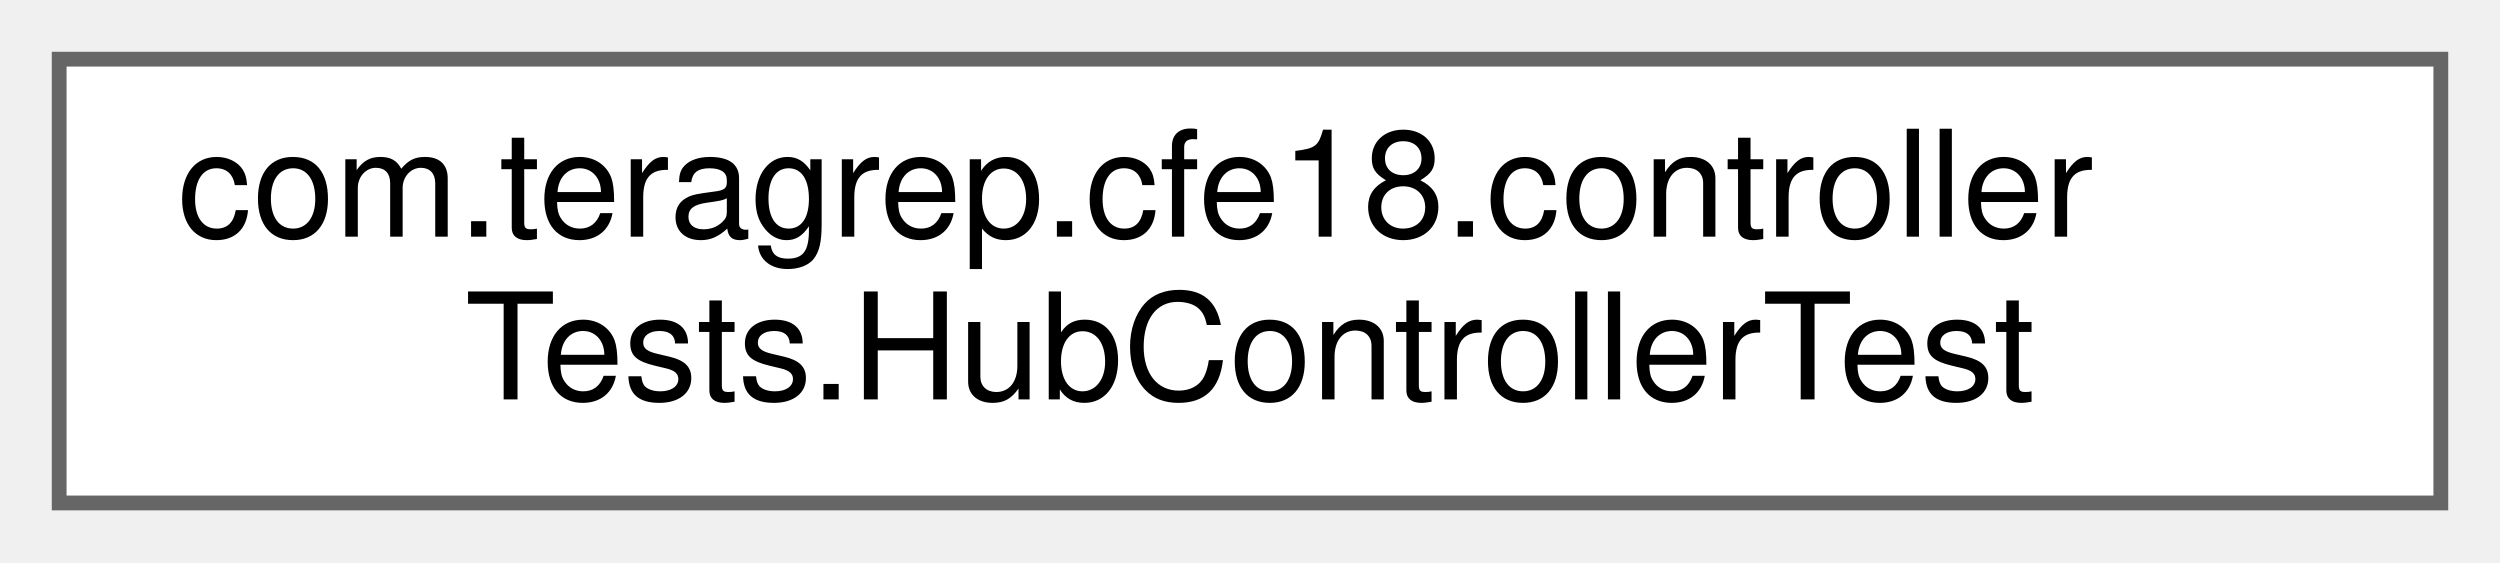
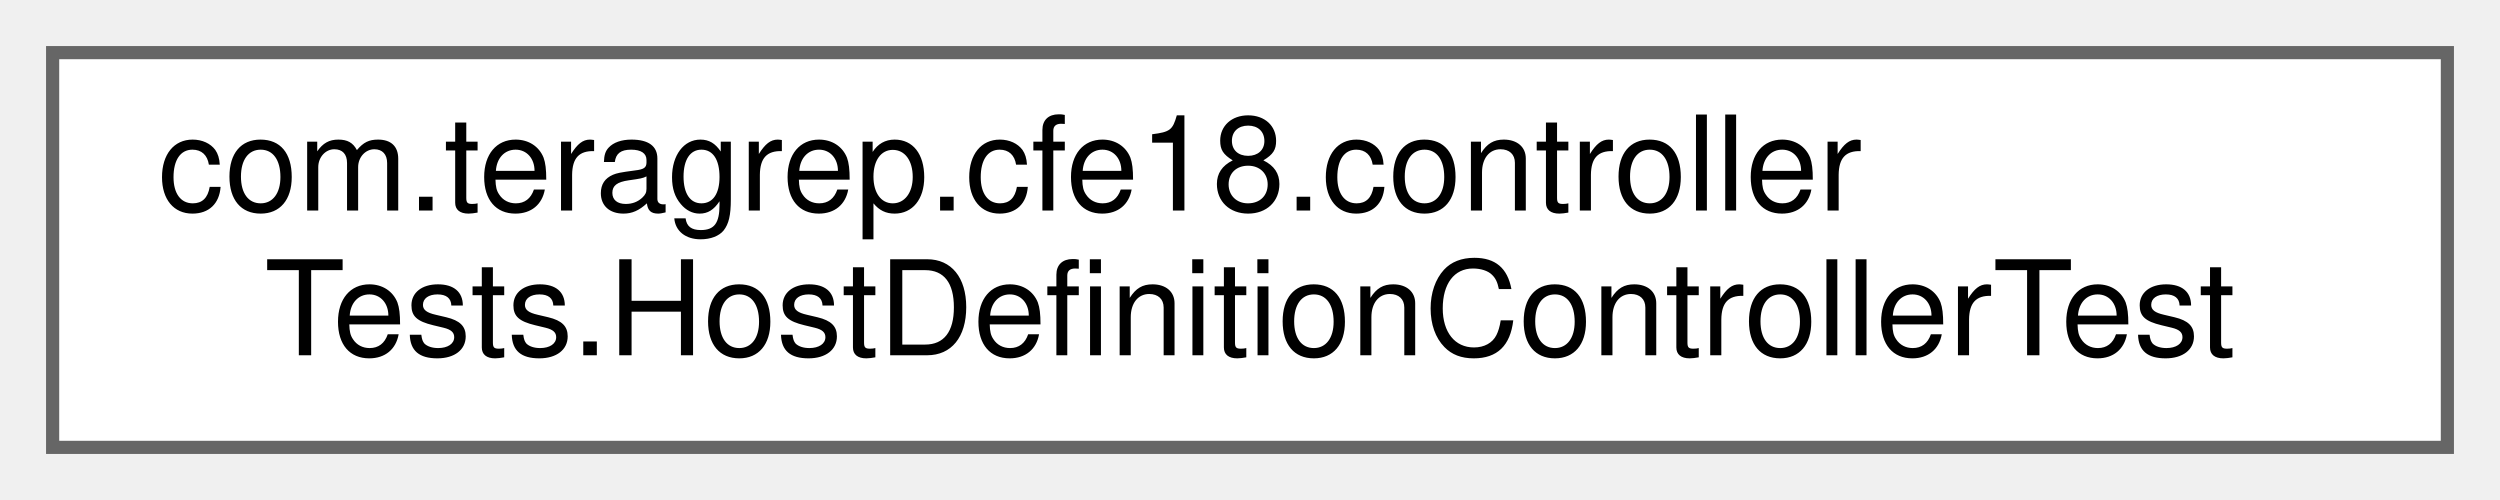
- <svg xmlns="http://www.w3.org/2000/svg" xmlns:xlink="http://www.w3.org/1999/xlink" width="169pt" height="38pt" viewBox="0.00 0.00 169.00 38.00">
+ <svg xmlns="http://www.w3.org/2000/svg" xmlns:xlink="http://www.w3.org/1999/xlink" width="190pt" height="38pt" viewBox="0.00 0.00 190.00 38.00">
  <g id="graph0" class="graph" transform="scale(1 1) rotate(0) translate(4 34)">
    <g id="Node000000" class="node">
      <g id="a_Node000000">
-         <a xlink:href="classcom_1_1teragrep_1_1cfe18_1_1controllerTests_1_1HubControllerTest.html" target="_top" xlink:title=" ">
-           <polygon fill="white" stroke="#666666" points="161,-30 0,-30 0,0 161,0 161,-30" />
+         <a xlink:href="classcom_1_1teragrep_1_1cfe18_1_1controllerTests_1_1HostDefinitionControllerTest.html" target="_top" xlink:title=" ">
+           <polygon fill="white" stroke="#666666" points="182,-30 0,-30 0,0 182,0 182,-30" />
          <text text-anchor="start" x="8" y="-18" font-family="Helvetica,sans-Serif" font-size="10.00">com.teragrep.cfe18.controller</text>
-           <text text-anchor="middle" x="80.5" y="-7" font-family="Helvetica,sans-Serif" font-size="10.00">Tests.HubControllerTest</text>
+           <text text-anchor="middle" x="91" y="-7" font-family="Helvetica,sans-Serif" font-size="10.00">Tests.HostDefinitionControllerTest</text>
        </a>
      </g>
    </g>
  </g>
</svg>
